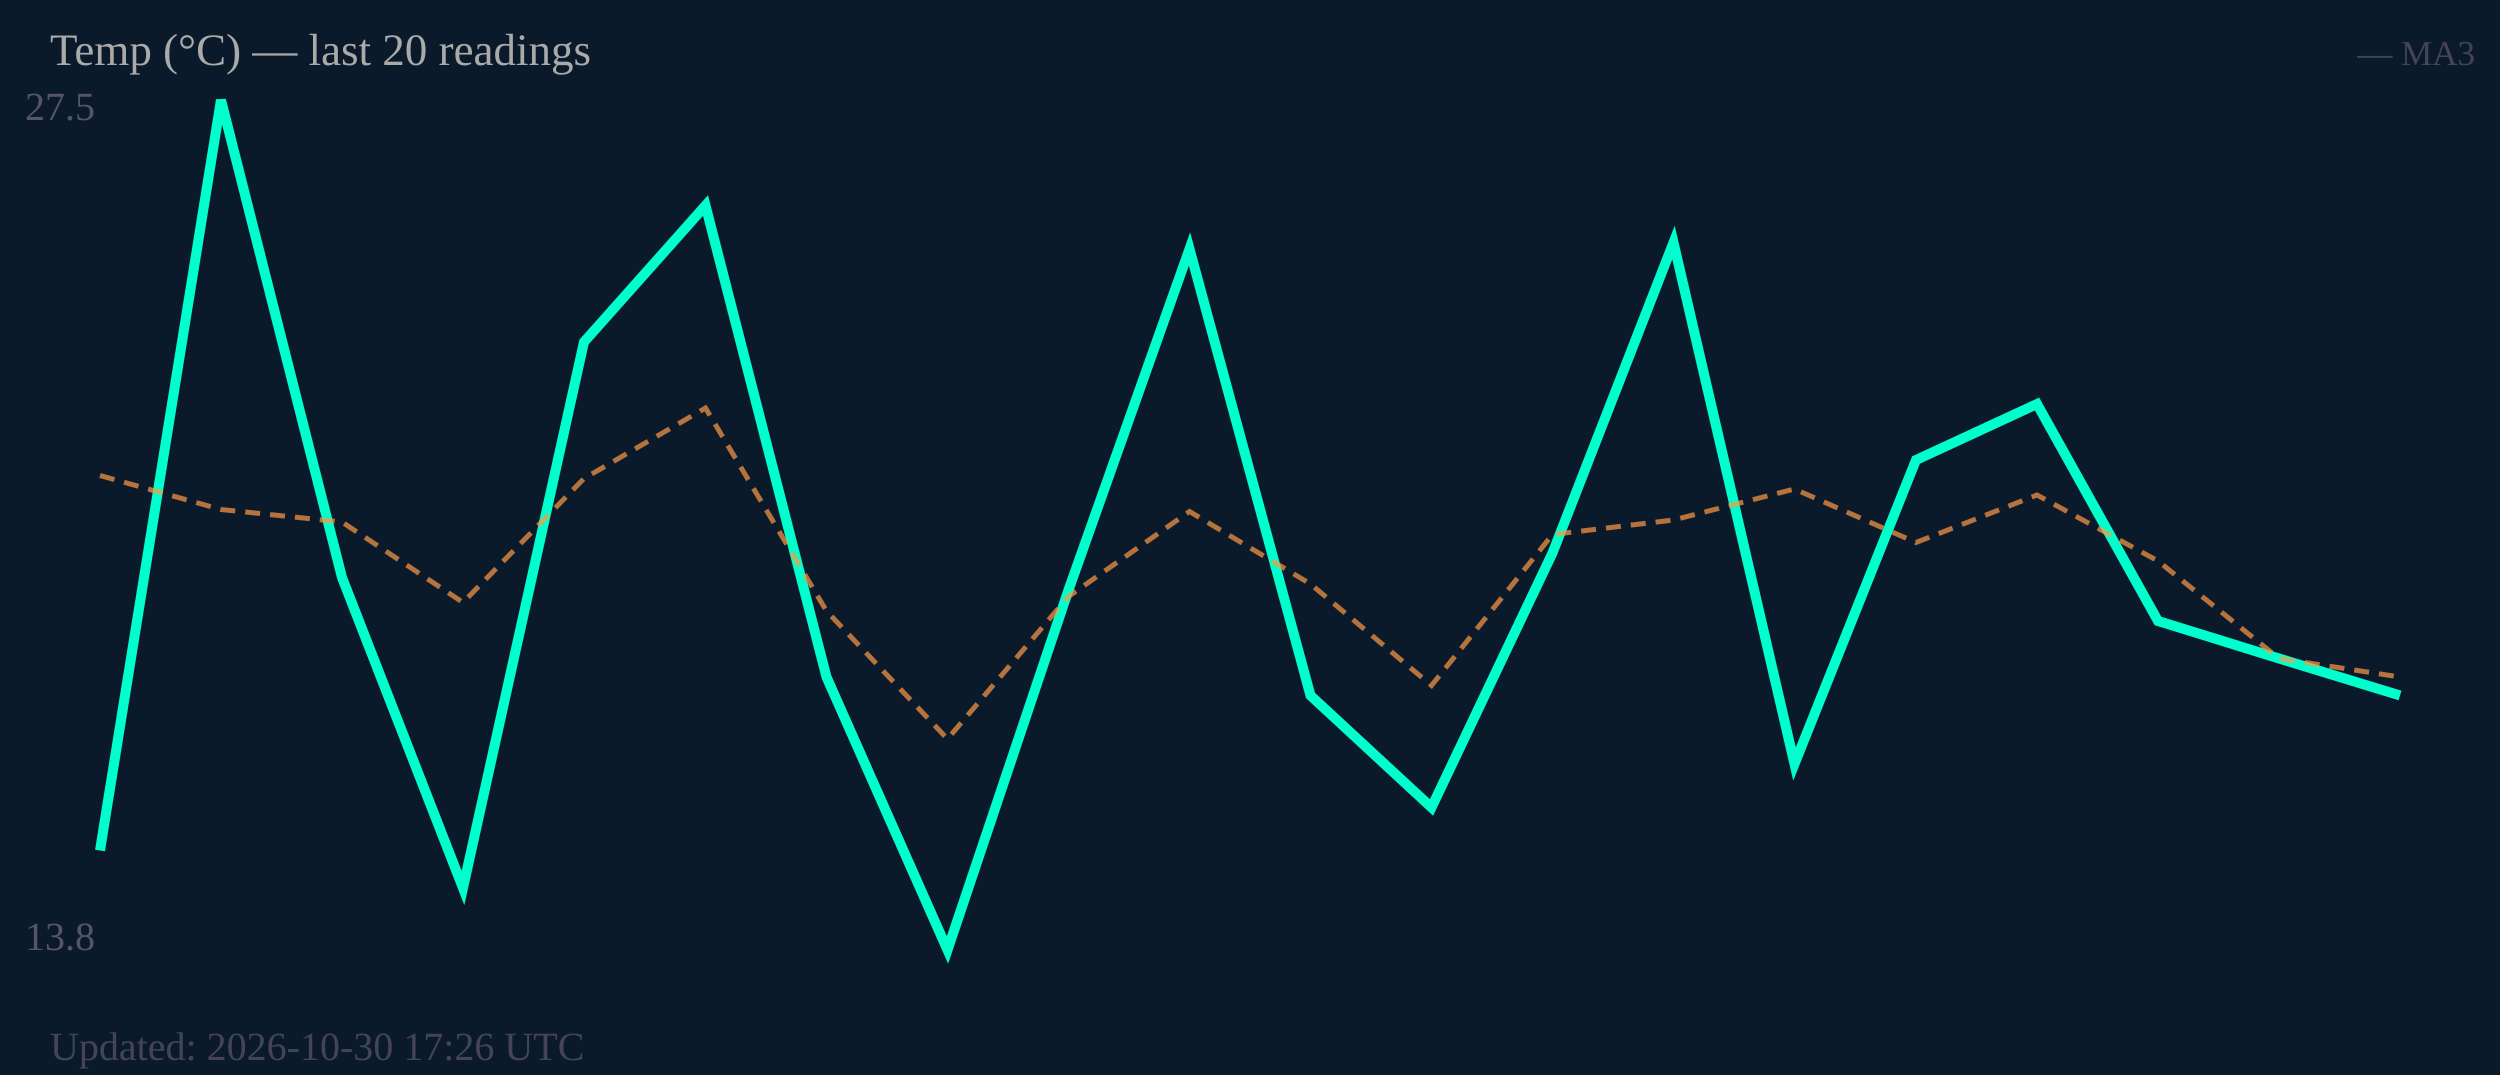
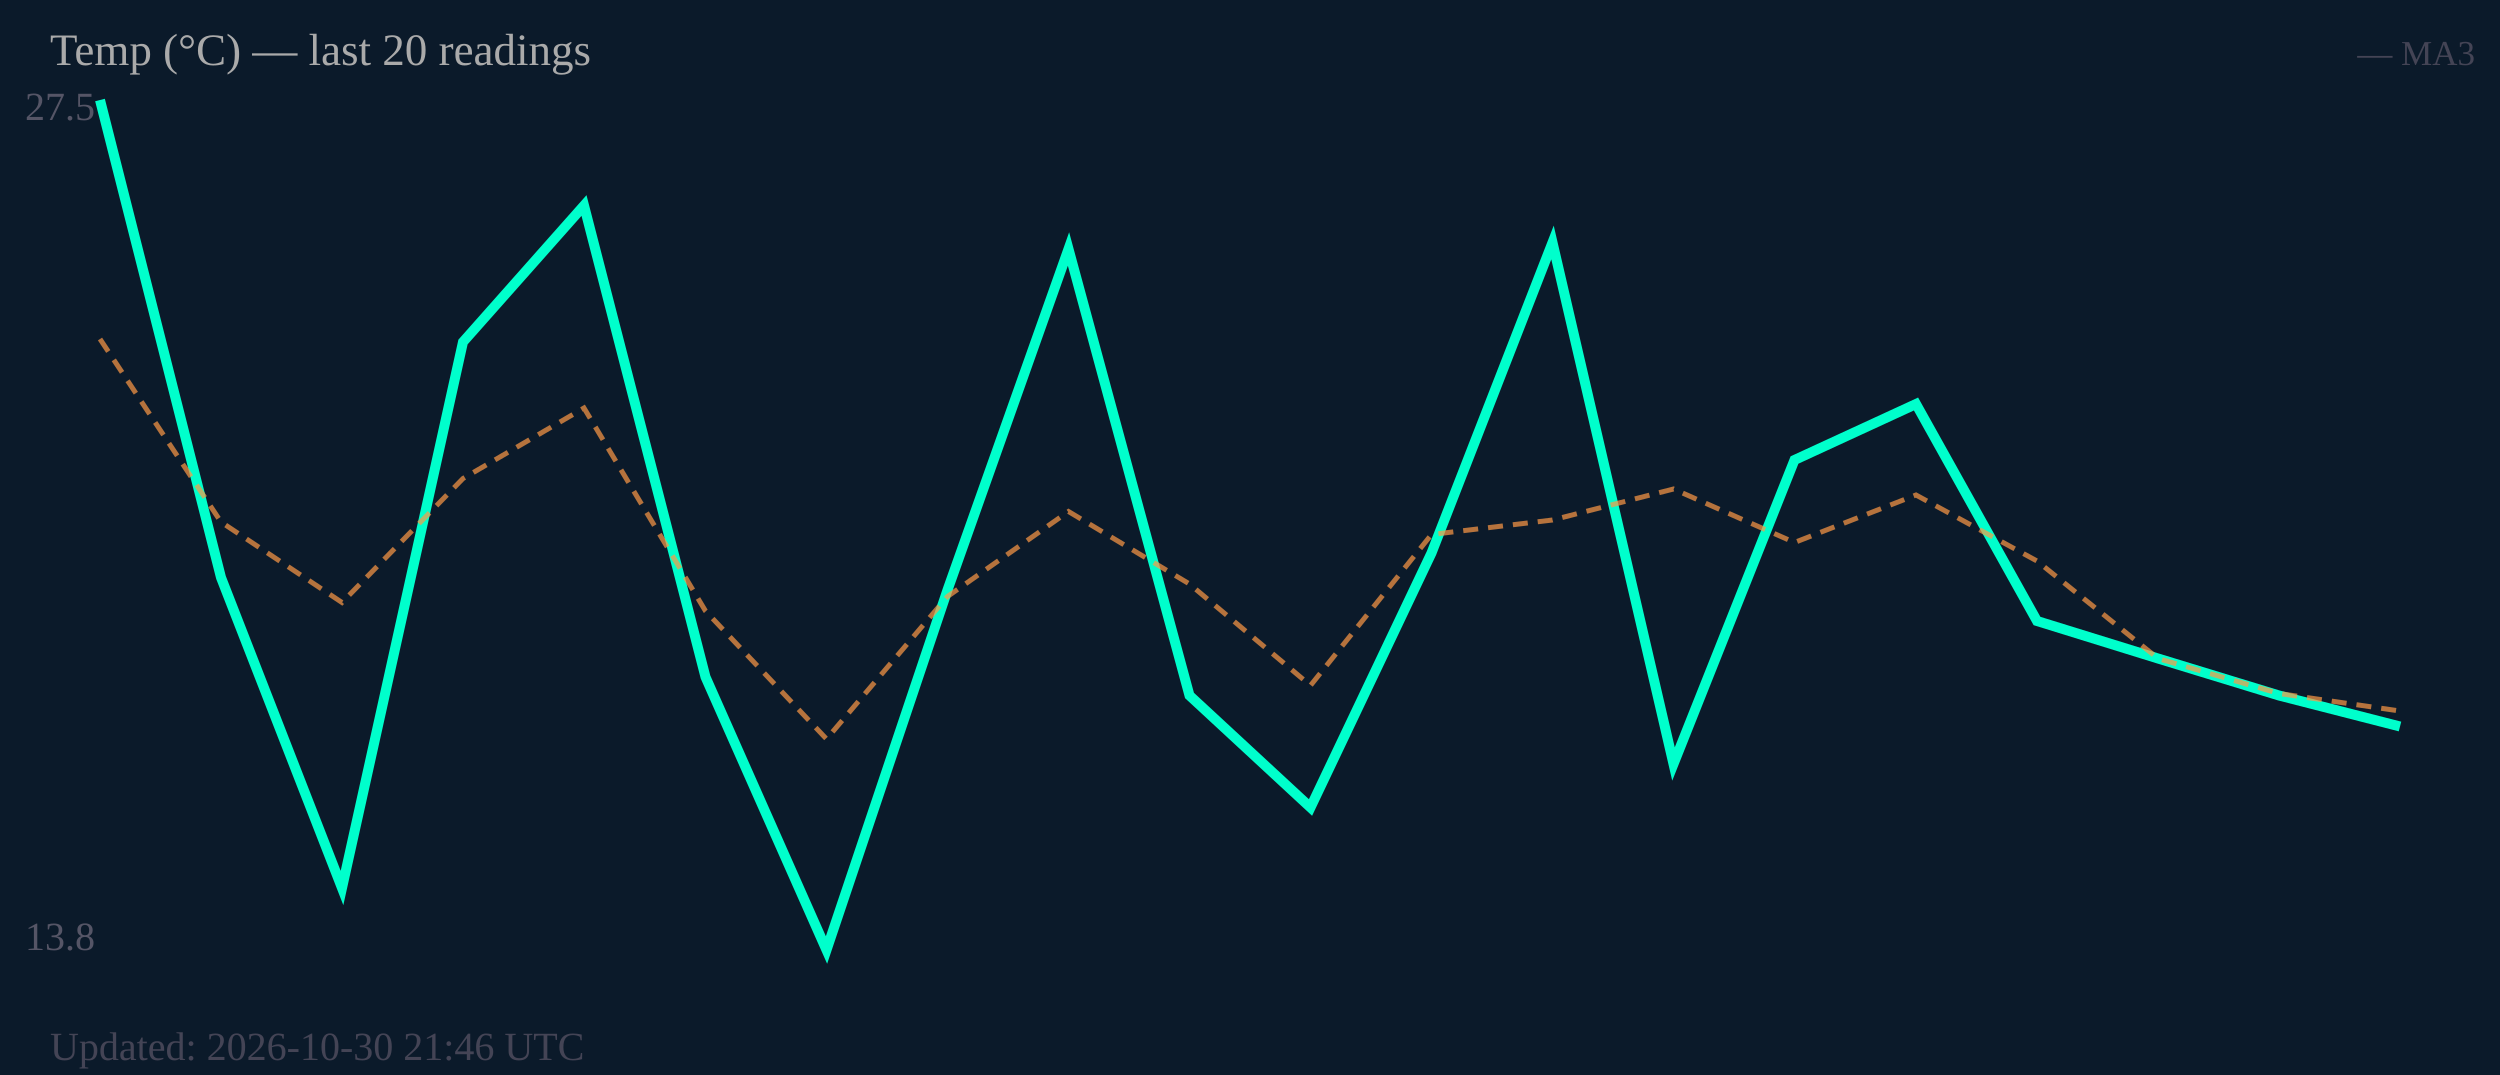
<svg xmlns="http://www.w3.org/2000/svg" width="500" height="215" viewBox="0 0 500 215">
  <rect width="500" height="215" fill="#0b1a2a" />
  <text x="5" y="24" font-size="8" fill="#556">27.5</text>
  <text x="5" y="190" font-size="8" fill="#556">13.8</text>
-   <polyline fill="none" stroke="#00ffcc" stroke-width="2" points="20.0,170.1 44.2,20.0 68.4,115.5 92.6,177.6 116.8,68.4 141.1,41.1 165.3,135.4 189.5,190.0 213.7,118.0 237.9,49.8 262.1,139.1 286.3,161.5 310.5,110.6 334.7,48.5 358.9,152.8 383.2,92.0 407.4,80.8 431.6,124.2 455.8,131.7 480.0,139.1" />
-   <polyline fill="none" stroke="#ff9944" stroke-width="1" stroke-dasharray="3,2" opacity="0.7" points="20.0,95.1 44.2,101.9 68.4,104.4 92.6,120.5 116.8,95.7 141.1,81.6 165.3,122.2 189.5,147.8 213.7,119.3 237.9,102.3 262.1,116.8 286.3,137.1 310.5,106.9 334.7,104.0 358.9,97.8 383.2,108.5 407.4,99.0 431.6,112.2 455.8,131.7 480.0,135.4" />
+   <polyline fill="none" stroke="#00ffcc" stroke-width="2" points="20.0,20.0 44.2,115.5 68.4,177.6 92.6,68.4 116.8,41.1 141.1,135.4 165.3,190.0 189.5,118.0 213.7,49.8 237.9,139.1 262.1,161.5 286.3,110.6 310.5,48.5 334.7,152.8 358.9,92.0 383.2,80.8 407.4,124.2 431.6,131.7 455.8,139.1 480.0,145.3" />
+   <polyline fill="none" stroke="#ff9944" stroke-width="1" stroke-dasharray="3,2" opacity="0.7" points="20.0,67.8 44.2,104.4 68.4,120.5 92.6,95.7 116.8,81.6 141.1,122.2 165.3,147.8 189.5,119.3 213.7,102.3 237.9,116.8 262.1,137.1 286.3,106.9 310.5,104.0 334.7,97.8 358.9,108.5 383.2,99.0 407.4,112.2 431.6,131.7 455.8,138.7 480.0,142.2" />
  <text x="10" y="13" font-size="9" fill="#aaa">Temp (°C) — last 20 readings</text>
  <text x="495" y="13" font-size="7" fill="#445" text-anchor="end">— MA3</text>
-   <text x="10" y="212" font-size="8" fill="#445">Updated: 2026-10-30 17:26 UTC</text>
+   <text x="10" y="212" font-size="8" fill="#445">Updated: 2026-10-30 21:46 UTC</text>
</svg>
